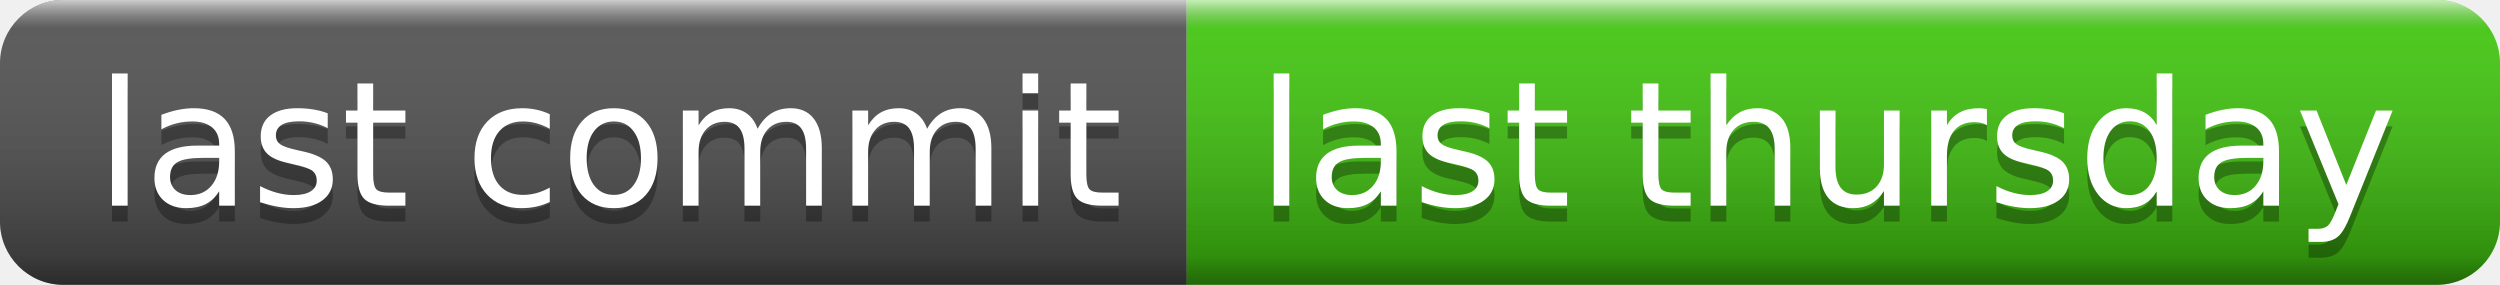
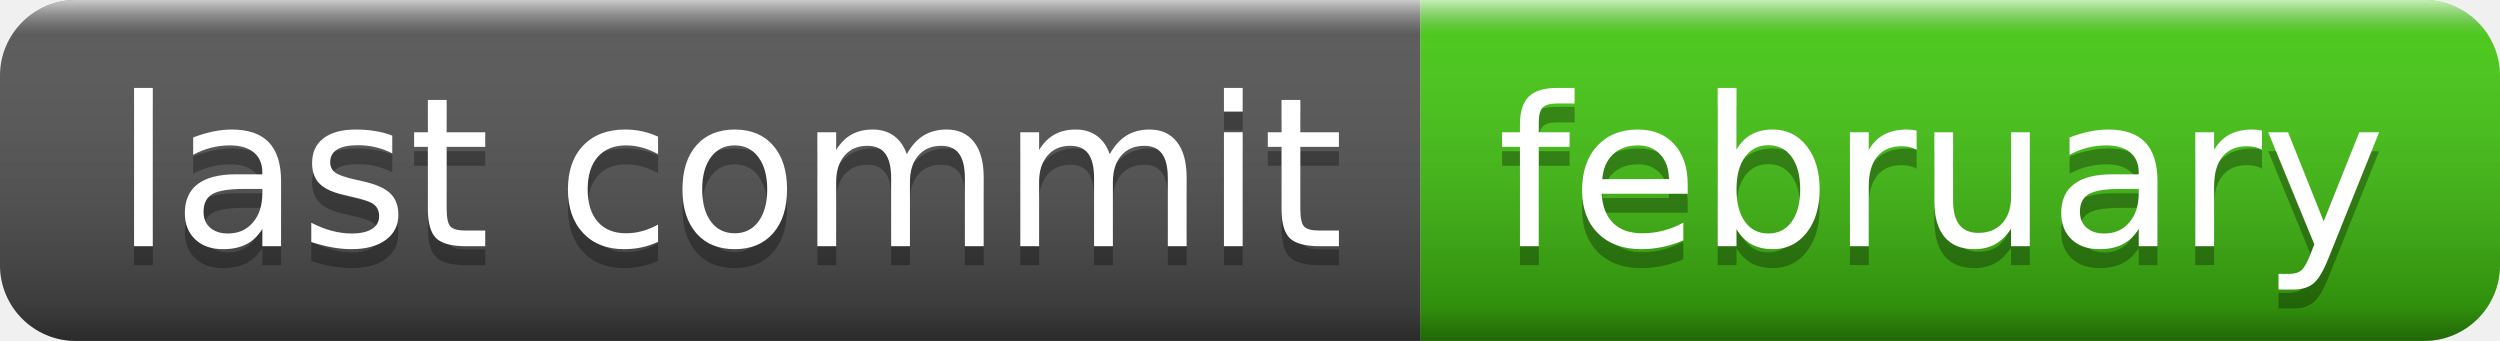
- <svg xmlns="http://www.w3.org/2000/svg" width="158" height="18" role="img" aria-label="last commit: last thursday">
+ <svg xmlns="http://www.w3.org/2000/svg" width="132" height="18" role="img" aria-label="last commit: february">
  <linearGradient id="s" x2="0" y2="100%">
    <stop offset="0" stop-color="#fff" stop-opacity=".7" />
    <stop offset=".1" stop-color="#aaa" stop-opacity=".1" />
    <stop offset=".9" stop-color="#000" stop-opacity=".3" />
    <stop offset="1" stop-color="#000" stop-opacity=".5" />
  </linearGradient>
  <clipPath id="r">
-     <rect width="158" height="18" rx="4" fill="#fff" />
+     <rect width="132" height="18" rx="4" fill="#fff" />
  </clipPath>
  <g clip-path="url(#r)">
    <rect width="75" height="18" fill="#555" />
-     <rect x="75" width="83" height="18" fill="#4c1" />
-     <rect width="158" height="18" fill="url(#s)" />
+     <rect x="75" width="57" height="18" fill="#4c1" />
+     <rect width="132" height="18" fill="url(#s)" />
  </g>
  <g fill="#fff" text-anchor="middle" font-family="Verdana,Geneva,DejaVu Sans,sans-serif" text-rendering="geometricPrecision" font-size="110">
    <text aria-hidden="true" x="385" y="140" fill="#010101" fill-opacity=".3" transform="scale(.1)" textLength="650">last commit</text>
    <text x="385" y="130" transform="scale(.1)" fill="#fff" textLength="650">last commit</text>
-     <text aria-hidden="true" x="1155" y="140" fill="#010101" fill-opacity=".3" transform="scale(.1)" textLength="730">last thursday</text>
-     <text x="1155" y="130" transform="scale(.1)" fill="#fff" textLength="730">last thursday</text>
+     <text aria-hidden="true" x="1025" y="140" fill="#010101" fill-opacity=".3" transform="scale(.1)" textLength="470">february</text>
+     <text x="1025" y="130" transform="scale(.1)" fill="#fff" textLength="470">february</text>
  </g>
</svg>
